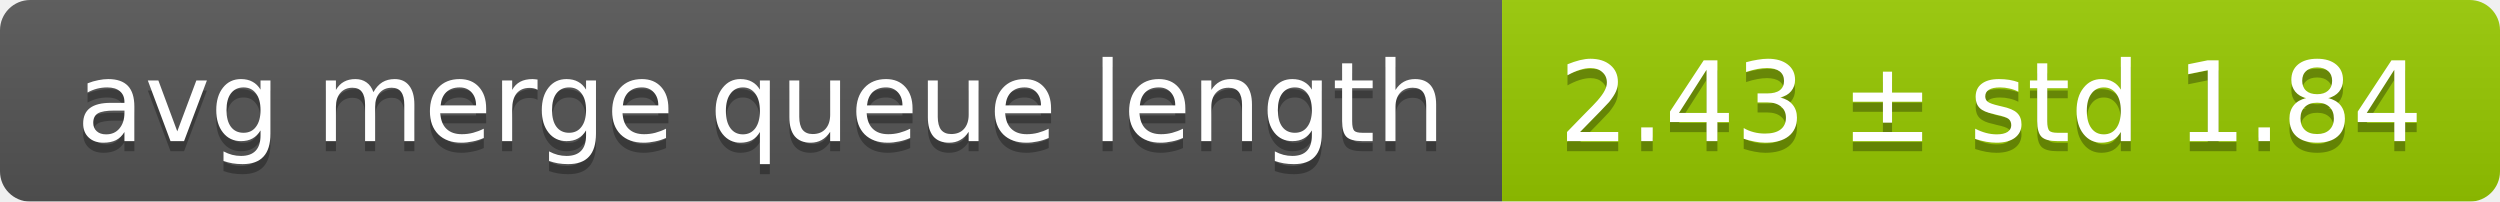
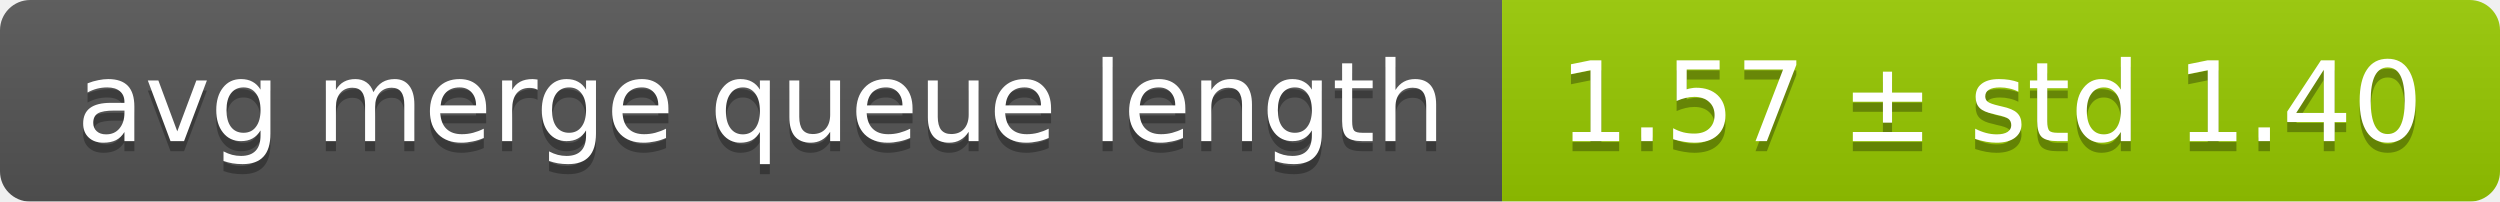
<svg xmlns="http://www.w3.org/2000/svg" width="248" height="20">
  <linearGradient id="smooth" x2="0" y2="100%">
    <stop offset="0" stop-color="#bbb" stop-opacity=".1" />
    <stop offset="1" stop-opacity=".1" />
  </linearGradient>
  <mask id="round">
    <rect width="248" height="20" rx="3" fill="#fff" />
  </mask>
  <g mask="url(#round)">
    <rect width="149" height="20" fill="#555" />
    <rect x="149" width="99" height="20" fill="#97ca00" />
    <rect width="248" height="20" fill="url(#smooth)" />
  </g>
  <g fill="#fff" text-anchor="middle" font-family="DejaVu Sans,Verdana,Geneva,sans-serif" font-size="11">
    <text x="75.5" y="15" fill="#010101" fill-opacity=".3">avg merge queue length</text>
    <text x="75.5" y="14">avg merge queue length</text>
-     <text x="197.5" y="15" fill="#010101" fill-opacity=".3">2.43 ± std 1.84</text>
-     <text x="197.5" y="14">2.43 ± std 1.84</text>
+     <text x="197.5" y="15" fill="#010101" fill-opacity=".3">1.57 ± std 1.40</text>
+     <text x="197.5" y="14">1.57 ± std 1.40</text>
  </g>
</svg>
